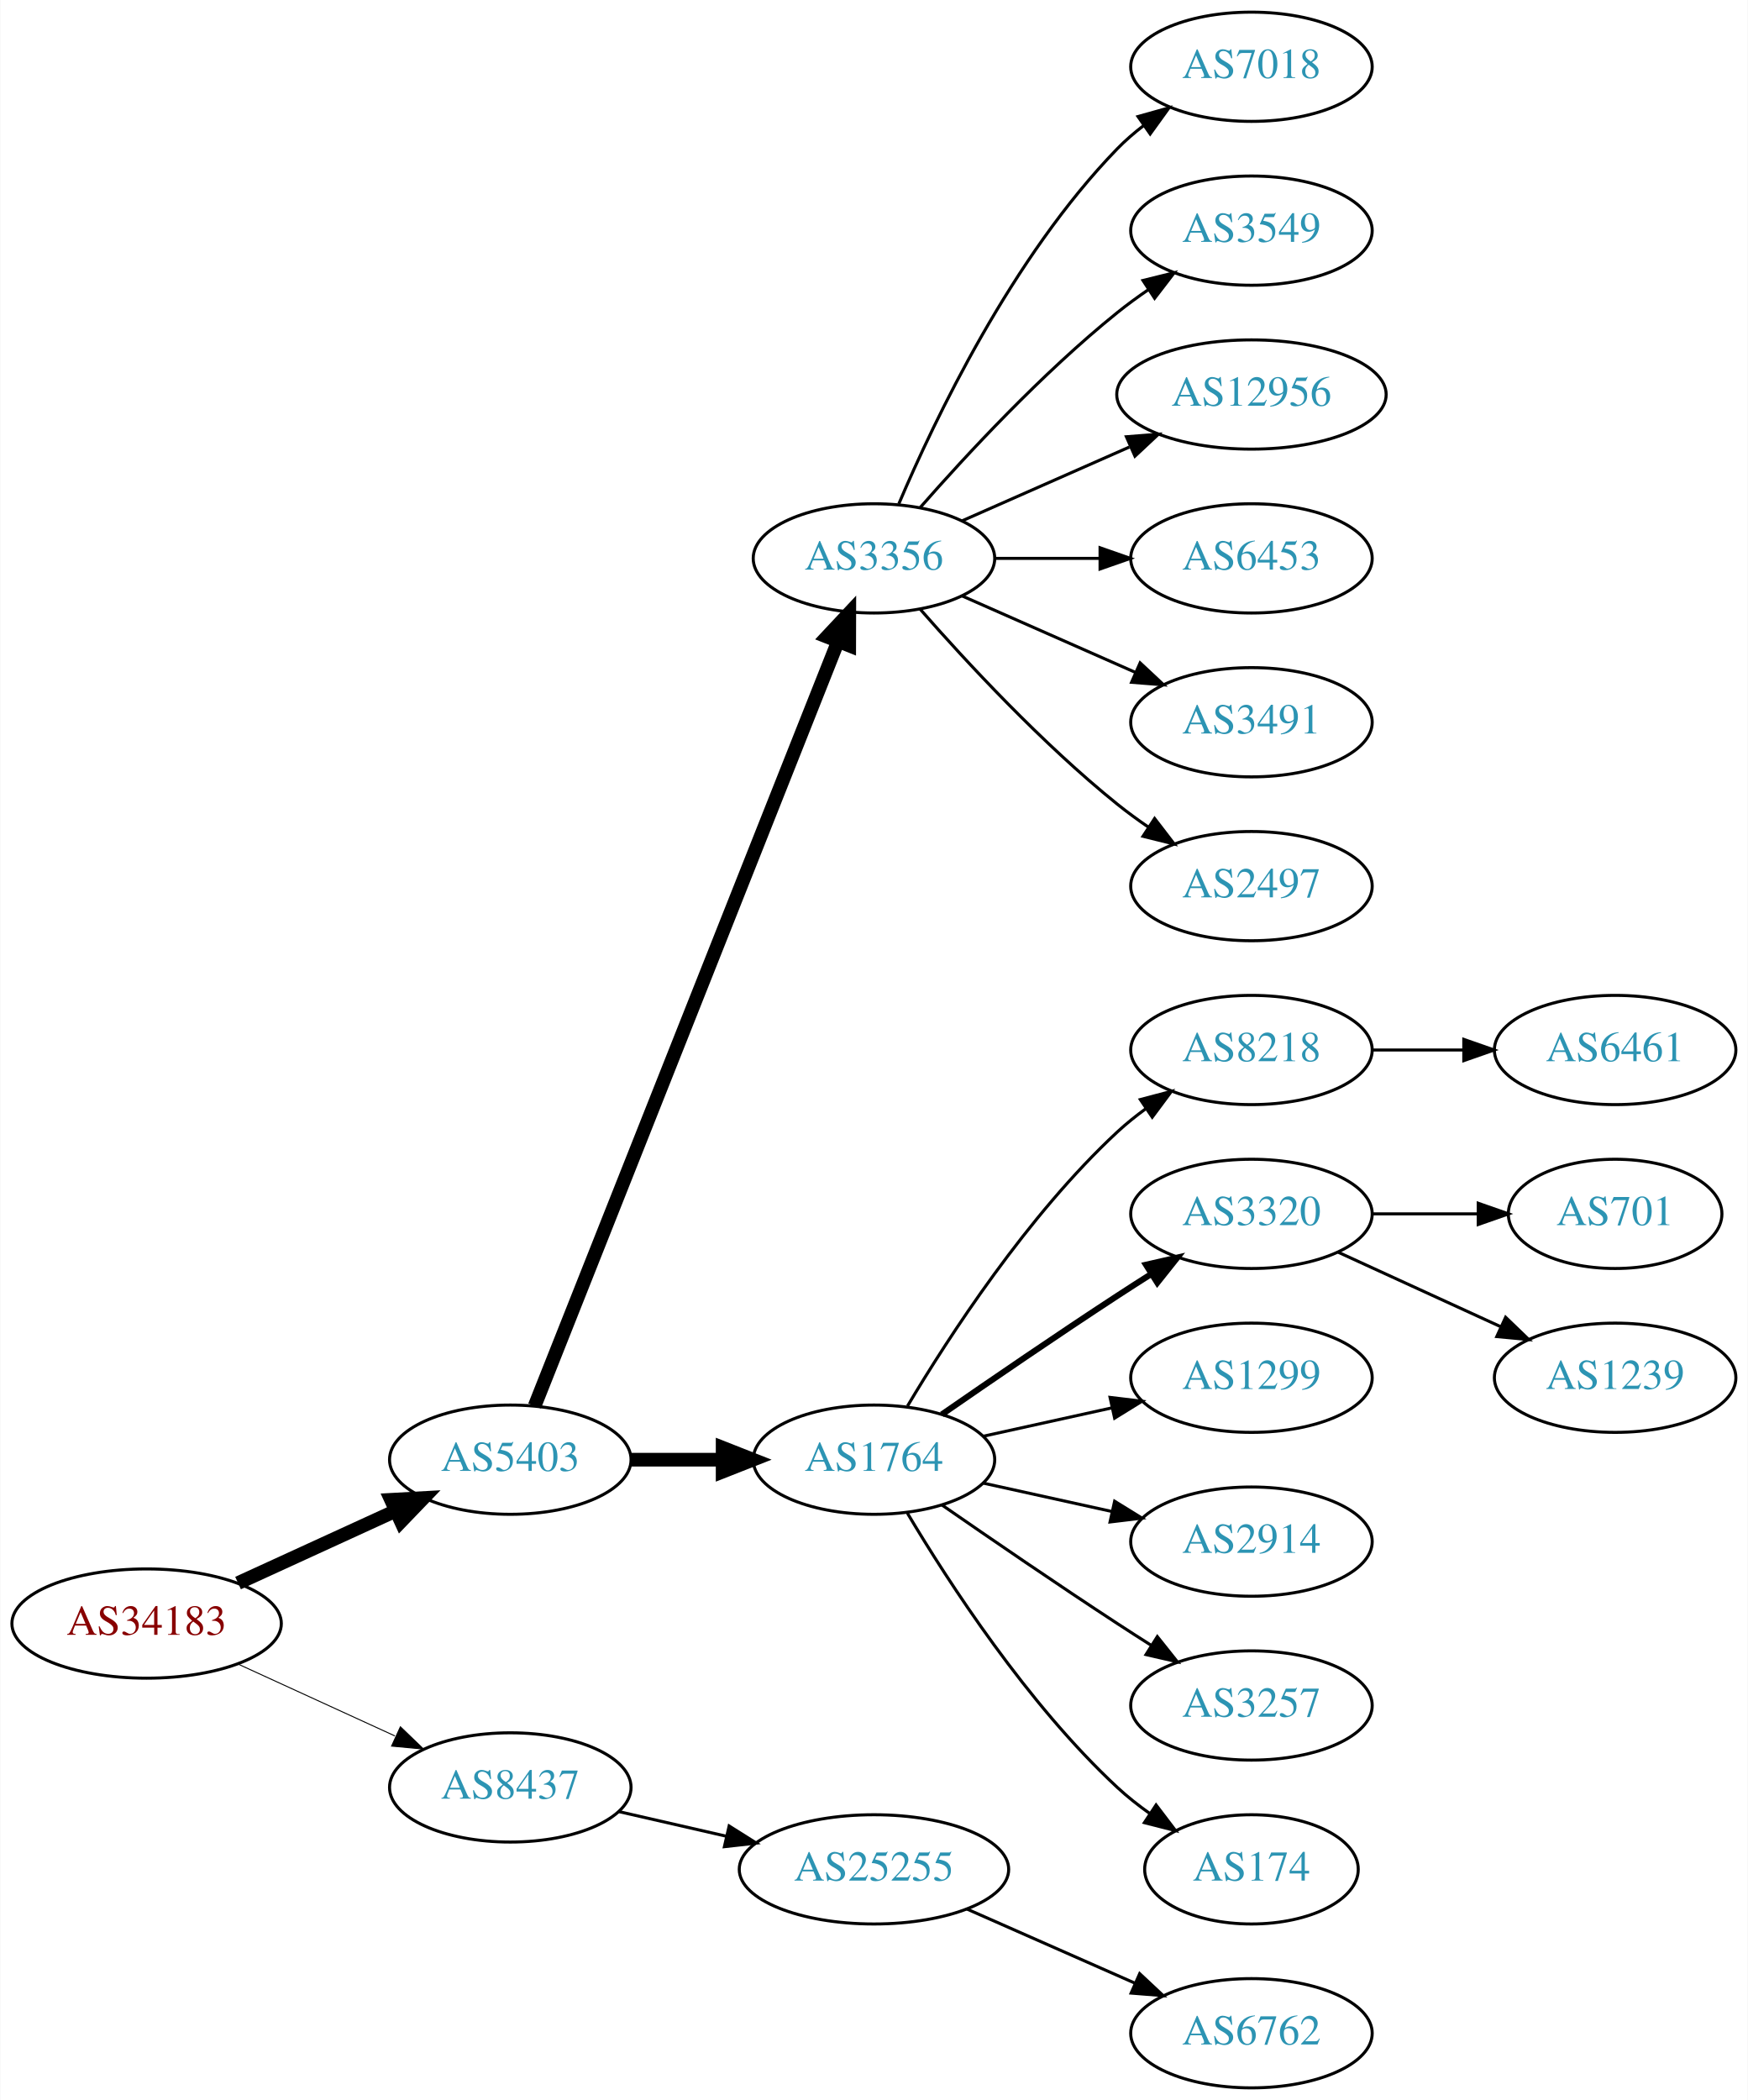
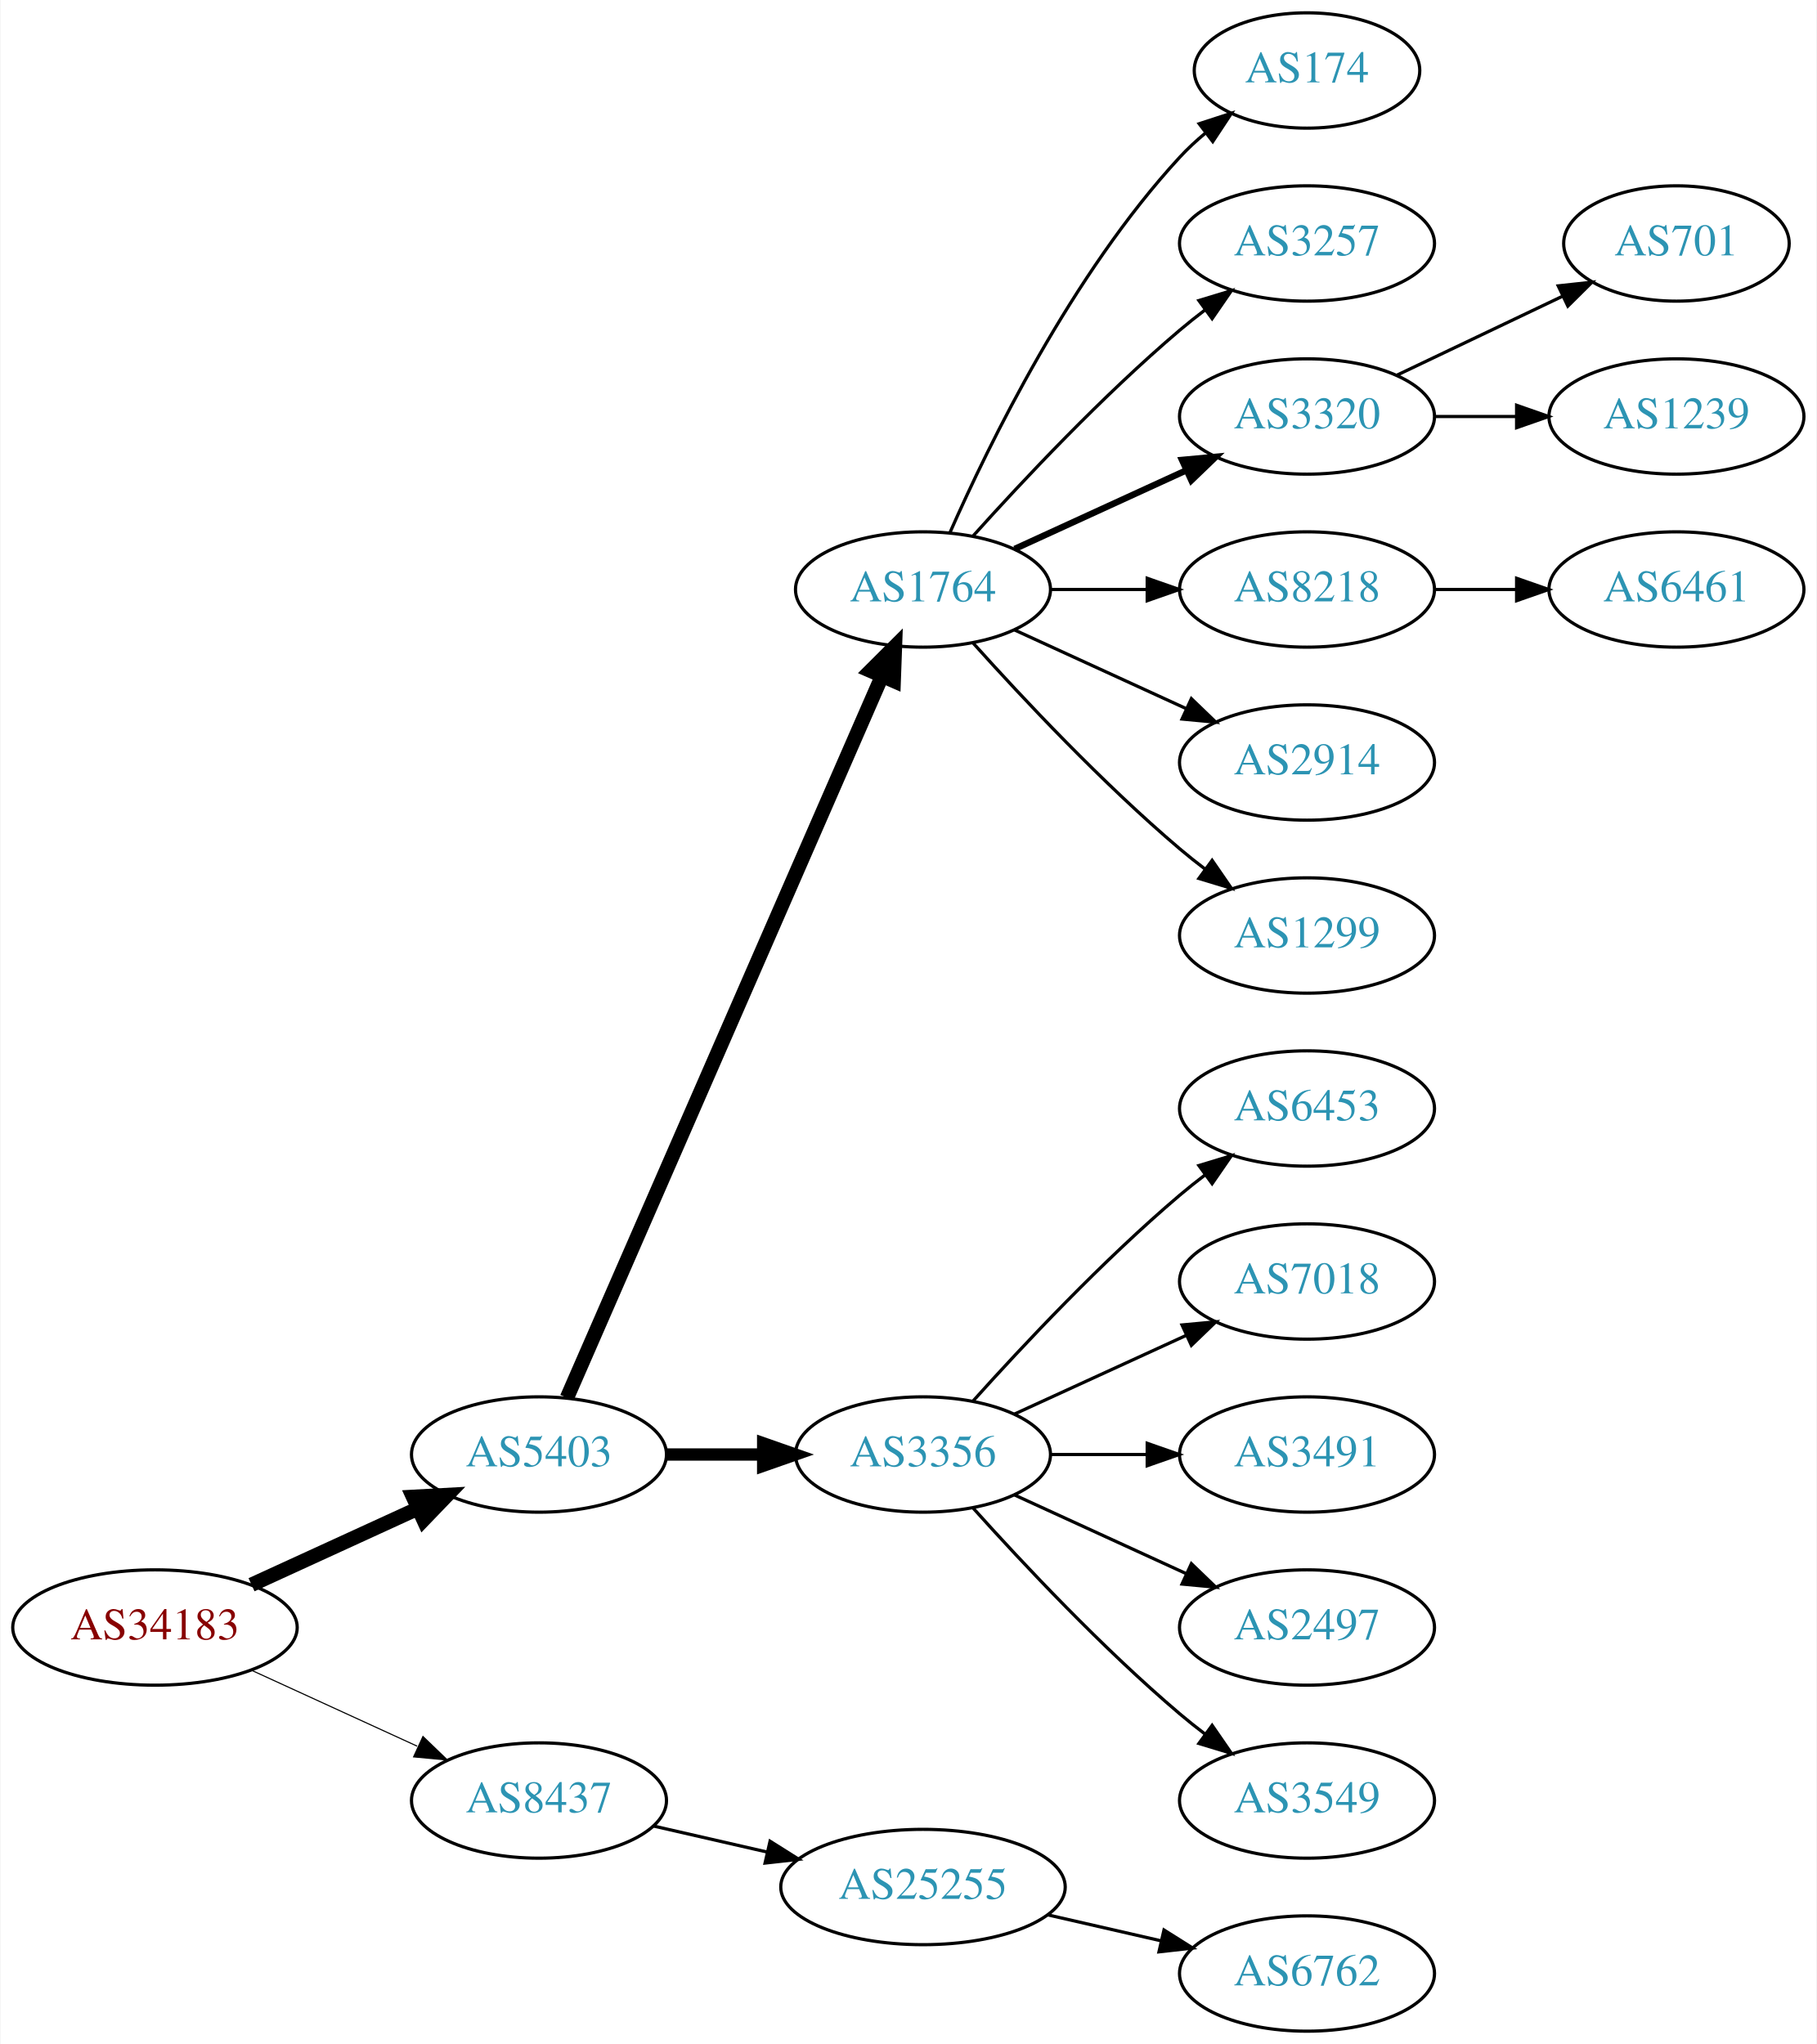
- <svg xmlns="http://www.w3.org/2000/svg" xmlns:xlink="http://www.w3.org/1999/xlink" width="576pt" height="692pt" viewBox="0.00 0.00 575.76 692.00">
-   <g id="graph0" class="graph" transform="scale(1 1) rotate(0) translate(4 688)">
-     <polygon fill="white" stroke="none" points="-4,4 -4,-688 571.762,-688 571.762,4 -4,4" />
+ <svg xmlns="http://www.w3.org/2000/svg" xmlns:xlink="http://www.w3.org/1999/xlink" width="567pt" height="638pt" viewBox="0.00 0.00 566.66 638.00">
+   <g id="graph0" class="graph" transform="scale(1 1) rotate(0) translate(4 634)">
+     <polygon fill="white" stroke="none" points="-4,4 -4,-634 562.663,-634 562.663,4 -4,4" />
    <g id="node1" class="node">
      <g id="a_node1">
        <a xlink:href="/asn/34183" xlink:title="AS34183 ~ AUSTRIA [AT]">
-           <ellipse fill="#ffffff" stroke="black" cx="44.196" cy="-153" rx="44.393" ry="18" />
-           <text text-anchor="middle" x="44.196" y="-149.3" font-family="Times,serif" font-size="14.00" fill="#880000">AS34183</text>
+           <ellipse fill="#ffffff" stroke="black" cx="44.196" cy="-126" rx="44.393" ry="18" />
+           <text text-anchor="middle" x="44.196" y="-122.3" font-family="Times,serif" font-size="14.00" fill="#880000">AS34183</text>
        </a>
      </g>
    </g>
    <g id="node2" class="node">
      <g id="a_node2">
        <a xlink:href="/asn/5403" xlink:title="AS5403 ~ AS5403 [AT]">
-           <ellipse fill="#ffffff" stroke="black" cx="164.039" cy="-207" rx="39.794" ry="18" />
-           <text text-anchor="middle" x="164.039" y="-203.3" font-family="Times,serif" font-size="14.00" fill="#2c94b3">AS5403</text>
+           <ellipse fill="#ffffff" stroke="black" cx="164.039" cy="-180" rx="39.794" ry="18" />
+           <text text-anchor="middle" x="164.039" y="-176.3" font-family="Times,serif" font-size="14.00" fill="#2c94b3">AS5403</text>
        </a>
      </g>
    </g>
    <g id="edge1" class="edge">
-       <path fill="none" stroke="black" stroke-width="4.5" d="M74.326,-166.348C89.937,-173.502 109.335,-182.391 126.007,-190.03" />
-       <polygon fill="black" stroke="black" stroke-width="4.5" points="124.727,-193.775 135.459,-194.362 128.008,-186.616 124.727,-193.775" />
+       <path fill="none" stroke="black" stroke-width="4.5" d="M74.326,-139.348C89.937,-146.502 109.335,-155.391 126.007,-163.03" />
+       <polygon fill="black" stroke="black" stroke-width="4.5" points="124.727,-166.775 135.459,-167.362 128.008,-159.616 124.727,-166.775" />
    </g>
    <g id="node3" class="node">
      <g id="a_node3">
        <a xlink:href="/asn/8437" xlink:title="AS8437 ~ Hutchison Drei Austria GmbH [AT]">
-           <ellipse fill="#ffffff" stroke="black" cx="164.039" cy="-99" rx="39.794" ry="18" />
-           <text text-anchor="middle" x="164.039" y="-95.3" font-family="Times,serif" font-size="14.00" fill="#2c94b3">AS8437</text>
+           <ellipse fill="#ffffff" stroke="black" cx="164.039" cy="-72" rx="39.794" ry="18" />
+           <text text-anchor="middle" x="164.039" y="-68.3" font-family="Times,serif" font-size="14.00" fill="#2c94b3">AS8437</text>
        </a>
      </g>
    </g>
    <g id="edge2" class="edge">
-       <path fill="none" stroke="black" stroke-width="0.321" d="M74.326,-139.652C89.937,-132.498 109.335,-123.609 126.007,-115.97" />
-       <polygon fill="black" stroke="black" stroke-width="0.321" points="127.826,-118.986 135.459,-111.638 124.91,-112.622 127.826,-118.986" />
+       <path fill="none" stroke="black" stroke-width="0.346" d="M74.326,-112.652C89.937,-105.498 109.335,-96.609 126.007,-88.969" />
+       <polygon fill="black" stroke="black" stroke-width="0.346" points="127.826,-91.986 135.459,-84.638 124.91,-85.622 127.826,-91.986" />
    </g>
    <g id="node4" class="node">
      <g id="a_node4">
-         <a xlink:href="/asn/3356" xlink:title="AS3356 ~ Level 3 Parent, LLC [US]">
-           <ellipse fill="#ffffff" stroke="black" cx="283.881" cy="-504" rx="39.794" ry="18" />
-           <text text-anchor="middle" x="283.881" y="-500.3" font-family="Times,serif" font-size="14.00" fill="#2c94b3">AS3356</text>
+         <a xlink:href="/asn/1764" xlink:title="AS1764 ~ NEXTLAYER-AS [AT]">
+           <ellipse fill="#ffffff" stroke="black" cx="283.881" cy="-450" rx="39.794" ry="18" />
+           <text text-anchor="middle" x="283.881" y="-446.3" font-family="Times,serif" font-size="14.00" fill="#2c94b3">AS1764</text>
        </a>
      </g>
    </g>
    <g id="edge3" class="edge">
-       <path fill="none" stroke="black" stroke-width="4.5" d="M172.057,-224.689C191.824,-274.507 248.066,-416.254 271.944,-476.436" />
-       <polygon fill="black" stroke="black" stroke-width="4.5" points="268.402,-478.185 275.75,-486.028 275.722,-475.281 268.402,-478.185" />
+       <path fill="none" stroke="black" stroke-width="4.5" d="M172.771,-197.715C192.872,-243.771 246.88,-367.514 270.983,-422.739" />
+       <polygon fill="black" stroke="black" stroke-width="4.5" points="267.512,-424.629 275.121,-432.219 274.729,-421.479 267.512,-424.629" />
    </g>
    <g id="node5" class="node">
      <g id="a_node5">
-         <a xlink:href="/asn/1764" xlink:title="AS1764 ~ NEXTLAYER-AS [AT]">
-           <ellipse fill="#ffffff" stroke="black" cx="283.881" cy="-207" rx="39.794" ry="18" />
-           <text text-anchor="middle" x="283.881" y="-203.3" font-family="Times,serif" font-size="14.00" fill="#2c94b3">AS1764</text>
+         <a xlink:href="/asn/3356" xlink:title="AS3356 ~ Level 3 Parent, LLC [US]">
+           <ellipse fill="#ffffff" stroke="black" cx="283.881" cy="-180" rx="39.794" ry="18" />
+           <text text-anchor="middle" x="283.881" y="-176.3" font-family="Times,serif" font-size="14.00" fill="#2c94b3">AS3356</text>
        </a>
      </g>
    </g>
    <g id="edge4" class="edge">
-       <path fill="none" stroke="black" stroke-width="4.5" d="M203.951,-207C213.505,-207 223.854,-207 233.817,-207" />
-       <polygon fill="black" stroke="black" stroke-width="4.5" points="234.009,-210.938 244.009,-207 234.009,-203.063 234.009,-210.938" />
-     </g>
-     <g id="node21" class="node">
-       <g id="a_node21">
+       <path fill="none" stroke="black" stroke-width="3.857" d="M203.951,-180C213.505,-180 223.854,-180 233.817,-180" />
+       <polygon fill="black" stroke="black" stroke-width="3.857" points="234.009,-183.5 244.009,-180 234.009,-176.5 234.009,-183.5" />
+     </g>
+     <g id="node20" class="node">
+       <g id="a_node20">
        <a xlink:href="/asn/25255" xlink:title="AS25255 ~ ==&gt; TELE2 AUSTRIA &lt;== [AT]">
-           <ellipse fill="#ffffff" stroke="black" cx="283.881" cy="-72" rx="44.393" ry="18" />
-           <text text-anchor="middle" x="283.881" y="-68.3" font-family="Times,serif" font-size="14.00" fill="#2c94b3">AS25255</text>
-         </a>
-       </g>
-     </g>
-     <g id="edge20" class="edge">
-       <path fill="none" stroke="black" d="M199.758,-91.045C210.896,-88.493 223.432,-85.621 235.325,-82.896" />
-       <polygon fill="black" stroke="black" points="236.153,-86.297 245.119,-80.652 234.59,-79.474 236.153,-86.297" />
+           <ellipse fill="#ffffff" stroke="black" cx="283.881" cy="-45" rx="44.393" ry="18" />
+           <text text-anchor="middle" x="283.881" y="-41.3" font-family="Times,serif" font-size="14.00" fill="#2c94b3">AS25255</text>
+         </a>
+       </g>
+     </g>
+     <g id="edge19" class="edge">
+       <path fill="none" stroke="black" d="M199.758,-64.045C210.896,-61.493 223.432,-58.621 235.325,-55.896" />
+       <polygon fill="black" stroke="black" points="236.153,-59.297 245.119,-53.652 234.59,-52.474 236.153,-59.297" />
+     </g>
+     <g id="node6" class="node">
+       <g id="a_node6">
+         <a xlink:href="/asn/174" xlink:title="AS174 ~ Cogent Communications [US]">
+           <ellipse fill="#ffffff" stroke="black" cx="403.724" cy="-612" rx="35.194" ry="18" />
+           <text text-anchor="middle" x="403.724" y="-608.3" font-family="Times,serif" font-size="14.00" fill="#2c94b3">AS174</text>
+         </a>
+       </g>
+     </g>
+     <g id="edge5" class="edge">
+       <path fill="none" stroke="black" d="M292.297,-467.761C304.365,-495.183 330.337,-548.473 364.077,-585 366.483,-587.604 369.18,-590.1 372.003,-592.449" />
+       <polygon fill="black" stroke="black" points="370.071,-595.378 380.147,-598.653 374.312,-589.809 370.071,-595.378" />
+     </g>
+     <g id="node7" class="node">
+       <g id="a_node7">
+         <a xlink:href="/asn/3257" xlink:title="AS3257 ~ GTT [DE]">
+           <ellipse fill="#ffffff" stroke="black" cx="403.724" cy="-558" rx="39.794" ry="18" />
+           <text text-anchor="middle" x="403.724" y="-554.3" font-family="Times,serif" font-size="14.00" fill="#2c94b3">AS3257</text>
+         </a>
+       </g>
+     </g>
+     <g id="edge6" class="edge">
+       <path fill="none" stroke="black" d="M299.527,-466.725C314.828,-483.765 339.925,-510.523 364.077,-531 366.574,-533.117 369.235,-535.232 371.946,-537.293" />
+       <polygon fill="black" stroke="black" points="369.983,-540.194 380.123,-543.266 374.112,-534.541 369.983,-540.194" />
+     </g>
+     <g id="node8" class="node">
+       <g id="a_node8">
+         <a xlink:href="/asn/3320" xlink:title="AS3320 ~ DTAG [DE]">
+           <ellipse fill="#ffffff" stroke="black" cx="403.724" cy="-504" rx="39.794" ry="18" />
+           <text text-anchor="middle" x="403.724" y="-500.3" font-family="Times,serif" font-size="14.00" fill="#2c94b3">AS3320</text>
+         </a>
+       </g>
+     </g>
+     <g id="edge7" class="edge">
+       <path fill="none" stroke="black" stroke-width="2" d="M312.51,-462.661C328.467,-469.973 348.738,-479.261 366.02,-487.181" />
+       <polygon fill="black" stroke="black" stroke-width="2" points="364.719,-490.435 375.268,-491.419 367.635,-484.071 364.719,-490.435" />
+     </g>
+     <g id="node9" class="node">
+       <g id="a_node9">
+         <a xlink:href="/asn/8218" xlink:title="AS8218 ~ legacy Neotelecoms [FR]">
+           <ellipse fill="#ffffff" stroke="black" cx="403.724" cy="-450" rx="39.794" ry="18" />
+           <text text-anchor="middle" x="403.724" y="-446.3" font-family="Times,serif" font-size="14.00" fill="#2c94b3">AS8218</text>
+         </a>
+       </g>
+     </g>
+     <g id="edge8" class="edge">
+       <path fill="none" stroke="black" d="M323.794,-450C333.347,-450 343.697,-450 353.659,-450" />
+       <polygon fill="black" stroke="black" points="353.852,-453.5 363.852,-450 353.852,-446.5 353.852,-453.5" />
+     </g>
+     <g id="node10" class="node">
+       <g id="a_node10">
+         <a xlink:href="/asn/2914" xlink:title="AS2914 ~ NTT America, Inc. [US]">
+           <ellipse fill="#ffffff" stroke="black" cx="403.724" cy="-396" rx="39.794" ry="18" />
+           <text text-anchor="middle" x="403.724" y="-392.3" font-family="Times,serif" font-size="14.00" fill="#2c94b3">AS2914</text>
+         </a>
+       </g>
+     </g>
+     <g id="edge9" class="edge">
+       <path fill="none" stroke="black" d="M312.51,-437.339C328.467,-430.027 348.738,-420.739 366.02,-412.819" />
+       <polygon fill="black" stroke="black" points="367.635,-415.929 375.268,-408.581 364.719,-409.565 367.635,-415.929" />
+     </g>
+     <g id="node11" class="node">
+       <g id="a_node11">
+         <a xlink:href="/asn/1299" xlink:title="AS1299 ~ Telia Carrier [EU]">
+           <ellipse fill="#ffffff" stroke="black" cx="403.724" cy="-342" rx="39.794" ry="18" />
+           <text text-anchor="middle" x="403.724" y="-338.3" font-family="Times,serif" font-size="14.00" fill="#2c94b3">AS1299</text>
+         </a>
+       </g>
+     </g>
+     <g id="edge10" class="edge">
+       <path fill="none" stroke="black" d="M299.527,-433.275C314.828,-416.235 339.925,-389.477 364.077,-369 366.574,-366.883 369.235,-364.768 371.946,-362.707" />
+       <polygon fill="black" stroke="black" points="374.112,-365.459 380.123,-356.734 369.983,-359.806 374.112,-365.459" />
+     </g>
+     <g id="node14" class="node">
+       <g id="a_node14">
+         <a xlink:href="/asn/6453" xlink:title="AS6453 ~ TATA COMMUNICATIONS (AMERICA) INC [US]">
+           <ellipse fill="#ffffff" stroke="black" cx="403.724" cy="-288" rx="39.794" ry="18" />
+           <text text-anchor="middle" x="403.724" y="-284.3" font-family="Times,serif" font-size="14.00" fill="#2c94b3">AS6453</text>
+         </a>
+       </g>
+     </g>
+     <g id="edge13" class="edge">
+       <path fill="none" stroke="black" d="M299.527,-196.725C314.828,-213.765 339.925,-240.523 364.077,-261 366.574,-263.117 369.235,-265.232 371.946,-267.293" />
+       <polygon fill="black" stroke="black" points="369.983,-270.194 380.123,-273.266 374.112,-264.541 369.983,-270.194" />
    </g>
    <g id="node15" class="node">
      <g id="a_node15">
        <a xlink:href="/asn/7018" xlink:title="AS7018 ~ AT&amp;T Services, Inc. [US]">
-           <ellipse fill="#ffffff" stroke="black" cx="408.273" cy="-666" rx="39.794" ry="18" />
-           <text text-anchor="middle" x="408.273" y="-662.3" font-family="Times,serif" font-size="14.00" fill="#2c94b3">AS7018</text>
+           <ellipse fill="#ffffff" stroke="black" cx="403.724" cy="-234" rx="39.794" ry="18" />
+           <text text-anchor="middle" x="403.724" y="-230.3" font-family="Times,serif" font-size="14.00" fill="#2c94b3">AS7018</text>
        </a>
      </g>
    </g>
    <g id="edge14" class="edge">
-       <path fill="none" stroke="black" d="M292.072,-521.975C303.839,-549.682 329.413,-603.348 364.077,-639 366.697,-641.695 369.638,-644.239 372.721,-646.608" />
-       <polygon fill="black" stroke="black" points="370.887,-649.597 381.089,-652.455 374.896,-643.859 370.887,-649.597" />
+       <path fill="none" stroke="black" d="M312.51,-192.661C328.467,-199.973 348.738,-209.261 366.02,-217.181" />
+       <polygon fill="black" stroke="black" points="364.719,-220.435 375.268,-221.419 367.635,-214.071 364.719,-220.435" />
    </g>
    <g id="node16" class="node">
      <g id="a_node16">
-         <a xlink:href="/asn/3549" xlink:title="AS3549 ~ Level 3 Parent, LLC [US]">
-           <ellipse fill="#ffffff" stroke="black" cx="408.273" cy="-612" rx="39.794" ry="18" />
-           <text text-anchor="middle" x="408.273" y="-608.3" font-family="Times,serif" font-size="14.00" fill="#2c94b3">AS3549</text>
+         <a xlink:href="/asn/3491" xlink:title="AS3491 ~ PCCW Global, Inc. [US]">
+           <ellipse fill="#ffffff" stroke="black" cx="403.724" cy="-180" rx="39.794" ry="18" />
+           <text text-anchor="middle" x="403.724" y="-176.3" font-family="Times,serif" font-size="14.00" fill="#2c94b3">AS3491</text>
        </a>
      </g>
    </g>
    <g id="edge15" class="edge">
-       <path fill="none" stroke="black" d="M299.033,-520.663C314.135,-537.894 339.256,-565.024 364.077,-585 367.333,-587.62 370.858,-590.192 374.442,-592.646" />
-       <polygon fill="black" stroke="black" points="372.53,-595.577 382.815,-598.121 376.361,-589.719 372.53,-595.577" />
+       <path fill="none" stroke="black" d="M323.794,-180C333.347,-180 343.697,-180 353.659,-180" />
+       <polygon fill="black" stroke="black" points="353.852,-183.5 363.852,-180 353.852,-176.5 353.852,-183.5" />
    </g>
    <g id="node17" class="node">
      <g id="a_node17">
-         <a xlink:href="/asn/12956" xlink:title="AS12956 ~ TELXIUS [ES]">
-           <ellipse fill="#ffffff" stroke="black" cx="408.273" cy="-558" rx="44.393" ry="18" />
-           <text text-anchor="middle" x="408.273" y="-554.3" font-family="Times,serif" font-size="14.00" fill="#2c94b3">AS12956</text>
+         <a xlink:href="/asn/2497" xlink:title="AS2497 ~ Internet Initiative Japan Inc. [JP]">
+           <ellipse fill="#ffffff" stroke="black" cx="403.724" cy="-126" rx="39.794" ry="18" />
+           <text text-anchor="middle" x="403.724" y="-122.3" font-family="Times,serif" font-size="14.00" fill="#2c94b3">AS2497</text>
        </a>
      </g>
    </g>
    <g id="edge16" class="edge">
-       <path fill="none" stroke="black" d="M312.96,-516.389C329.276,-523.587 350.087,-532.769 368.007,-540.675" />
-       <polygon fill="black" stroke="black" points="367.056,-544.081 377.618,-544.916 369.881,-537.677 367.056,-544.081" />
+       <path fill="none" stroke="black" d="M312.51,-167.339C328.467,-160.027 348.738,-150.739 366.02,-142.819" />
+       <polygon fill="black" stroke="black" points="367.635,-145.929 375.268,-138.581 364.719,-139.565 367.635,-145.929" />
    </g>
    <g id="node18" class="node">
      <g id="a_node18">
-         <a xlink:href="/asn/6453" xlink:title="AS6453 ~ TATA COMMUNICATIONS (AMERICA) INC [US]">
-           <ellipse fill="#ffffff" stroke="black" cx="408.273" cy="-504" rx="39.794" ry="18" />
-           <text text-anchor="middle" x="408.273" y="-500.3" font-family="Times,serif" font-size="14.00" fill="#2c94b3">AS6453</text>
+         <a xlink:href="/asn/3549" xlink:title="AS3549 ~ Level 3 Parent, LLC [US]">
+           <ellipse fill="#ffffff" stroke="black" cx="403.724" cy="-72" rx="39.794" ry="18" />
+           <text text-anchor="middle" x="403.724" y="-68.3" font-family="Times,serif" font-size="14.00" fill="#2c94b3">AS3549</text>
        </a>
      </g>
    </g>
    <g id="edge17" class="edge">
-       <path fill="none" stroke="black" d="M323.607,-504C334.545,-504 346.596,-504 358.062,-504" />
-       <polygon fill="black" stroke="black" points="358.38,-507.5 368.38,-504 358.38,-500.5 358.38,-507.5" />
+       <path fill="none" stroke="black" d="M299.527,-163.275C314.828,-146.235 339.925,-119.477 364.077,-99 366.574,-96.883 369.235,-94.768 371.946,-92.707" />
+       <polygon fill="black" stroke="black" points="374.112,-95.459 380.123,-86.734 369.983,-89.806 374.112,-95.459" />
+     </g>
+     <g id="node12" class="node">
+       <g id="a_node12">
+         <a xlink:href="/asn/701" xlink:title="AS701 ~ UUNET [US]">
+           <ellipse fill="#ffffff" stroke="black" cx="519.017" cy="-558" rx="35.194" ry="18" />
+           <text text-anchor="middle" x="519.017" y="-554.3" font-family="Times,serif" font-size="14.00" fill="#2c94b3">AS701</text>
+         </a>
+       </g>
+     </g>
+     <g id="edge11" class="edge">
+       <path fill="none" stroke="black" d="M431.86,-516.934C447.292,-524.29 466.778,-533.577 483.313,-541.459" />
+       <polygon fill="black" stroke="black" points="482.121,-544.768 492.654,-545.911 485.133,-538.449 482.121,-544.768" />
+     </g>
+     <g id="node13" class="node">
+       <g id="a_node13">
+         <a xlink:href="/asn/1239" xlink:title="AS1239 ~ Sprint [US]">
+           <ellipse fill="#ffffff" stroke="black" cx="519.017" cy="-504" rx="39.794" ry="18" />
+           <text text-anchor="middle" x="519.017" y="-500.3" font-family="Times,serif" font-size="14.00" fill="#2c94b3">AS1239</text>
+         </a>
+       </g>
+     </g>
+     <g id="edge12" class="edge">
+       <path fill="none" stroke="black" d="M443.396,-504C451.599,-504 460.363,-504 468.895,-504" />
+       <polygon fill="black" stroke="black" points="469.134,-507.5 479.134,-504 469.134,-500.5 469.134,-507.5" />
    </g>
    <g id="node19" class="node">
      <g id="a_node19">
-         <a xlink:href="/asn/3491" xlink:title="AS3491 ~ PCCW Global, Inc. [US]">
-           <ellipse fill="#ffffff" stroke="black" cx="408.273" cy="-450" rx="39.794" ry="18" />
-           <text text-anchor="middle" x="408.273" y="-446.3" font-family="Times,serif" font-size="14.00" fill="#2c94b3">AS3491</text>
+         <a xlink:href="/asn/6461" xlink:title="AS6461 ~ Zayo Bandwidth [US]">
+           <ellipse fill="#ffffff" stroke="black" cx="519.017" cy="-450" rx="39.794" ry="18" />
+           <text text-anchor="middle" x="519.017" y="-446.3" font-family="Times,serif" font-size="14.00" fill="#2c94b3">AS6461</text>
        </a>
      </g>
    </g>
    <g id="edge18" class="edge">
-       <path fill="none" stroke="black" d="M312.96,-491.611C329.908,-484.134 351.706,-474.517 370.075,-466.412" />
-       <polygon fill="black" stroke="black" points="371.589,-469.57 379.325,-462.331 368.763,-463.166 371.589,-469.57" />
-     </g>
-     <g id="node20" class="node">
-       <g id="a_node20">
-         <a xlink:href="/asn/2497" xlink:title="AS2497 ~ Internet Initiative Japan Inc. [JP]">
-           <ellipse fill="#ffffff" stroke="black" cx="408.273" cy="-396" rx="39.794" ry="18" />
-           <text text-anchor="middle" x="408.273" y="-392.3" font-family="Times,serif" font-size="14.00" fill="#2c94b3">AS2497</text>
-         </a>
-       </g>
-     </g>
-     <g id="edge19" class="edge">
-       <path fill="none" stroke="black" d="M299.033,-487.337C314.135,-470.106 339.256,-442.976 364.077,-423 367.333,-420.38 370.858,-417.808 374.442,-415.354" />
-       <polygon fill="black" stroke="black" points="376.361,-418.281 382.815,-409.879 372.53,-412.423 376.361,-418.281" />
-     </g>
-     <g id="node6" class="node">
-       <g id="a_node6">
-         <a xlink:href="/asn/8218" xlink:title="AS8218 ~ legacy Neotelecoms [FR]">
-           <ellipse fill="#ffffff" stroke="black" cx="408.273" cy="-342" rx="39.794" ry="18" />
-           <text text-anchor="middle" x="408.273" y="-338.3" font-family="Times,serif" font-size="14.00" fill="#2c94b3">AS8218</text>
-         </a>
-       </g>
-     </g>
-     <g id="edge5" class="edge">
-       <path fill="none" stroke="black" d="M294.927,-224.671C308.498,-247.472 334.43,-287.472 364.077,-315 366.984,-317.699 370.197,-320.28 373.521,-322.703" />
-       <polygon fill="black" stroke="black" points="371.656,-325.667 381.899,-328.375 375.58,-319.87 371.656,-325.667" />
-     </g>
-     <g id="node7" class="node">
-       <g id="a_node7">
-         <a xlink:href="/asn/3320" xlink:title="AS3320 ~ DTAG [DE]">
-           <ellipse fill="#ffffff" stroke="black" cx="408.273" cy="-288" rx="39.794" ry="18" />
-           <text text-anchor="middle" x="408.273" y="-284.3" font-family="Times,serif" font-size="14.00" fill="#2c94b3">AS3320</text>
-         </a>
-       </g>
-     </g>
-     <g id="edge6" class="edge">
-       <path fill="none" stroke="black" stroke-width="2" d="M306.238,-221.901C322.089,-232.877 344.292,-248.079 364.077,-261 367.659,-263.339 371.43,-265.759 375.19,-268.144" />
-       <polygon fill="black" stroke="black" stroke-width="2" points="373.523,-271.231 383.851,-273.596 377.252,-265.307 373.523,-271.231" />
-     </g>
-     <g id="node8" class="node">
-       <g id="a_node8">
-         <a xlink:href="/asn/1299" xlink:title="AS1299 ~ Telia Carrier [EU]">
-           <ellipse fill="#ffffff" stroke="black" cx="408.273" cy="-234" rx="39.794" ry="18" />
-           <text text-anchor="middle" x="408.273" y="-230.3" font-family="Times,serif" font-size="14.00" fill="#2c94b3">AS1299</text>
-         </a>
-       </g>
-     </g>
-     <g id="edge7" class="edge">
-       <path fill="none" stroke="black" d="M319.954,-214.737C333.141,-217.646 348.321,-220.995 362.287,-224.076" />
-       <polygon fill="black" stroke="black" points="361.676,-227.525 372.196,-226.262 363.184,-220.69 361.676,-227.525" />
-     </g>
-     <g id="node9" class="node">
-       <g id="a_node9">
-         <a xlink:href="/asn/2914" xlink:title="AS2914 ~ NTT America, Inc. [US]">
-           <ellipse fill="#ffffff" stroke="black" cx="408.273" cy="-180" rx="39.794" ry="18" />
-           <text text-anchor="middle" x="408.273" y="-176.3" font-family="Times,serif" font-size="14.00" fill="#2c94b3">AS2914</text>
-         </a>
-       </g>
-     </g>
-     <g id="edge8" class="edge">
-       <path fill="none" stroke="black" d="M319.954,-199.263C333.141,-196.354 348.321,-193.005 362.287,-189.924" />
-       <polygon fill="black" stroke="black" points="363.184,-193.31 372.196,-187.738 361.676,-186.475 363.184,-193.31" />
-     </g>
-     <g id="node10" class="node">
-       <g id="a_node10">
-         <a xlink:href="/asn/3257" xlink:title="AS3257 ~ GTT [DE]">
-           <ellipse fill="#ffffff" stroke="black" cx="408.273" cy="-126" rx="39.794" ry="18" />
-           <text text-anchor="middle" x="408.273" y="-122.3" font-family="Times,serif" font-size="14.00" fill="#2c94b3">AS3257</text>
-         </a>
-       </g>
-     </g>
-     <g id="edge9" class="edge">
-       <path fill="none" stroke="black" d="M306.238,-192.099C322.089,-181.123 344.292,-165.921 364.077,-153 367.659,-150.661 371.43,-148.241 375.19,-145.856" />
-       <polygon fill="black" stroke="black" points="377.252,-148.693 383.851,-140.404 373.523,-142.769 377.252,-148.693" />
-     </g>
-     <g id="node11" class="node">
-       <g id="a_node11">
-         <a xlink:href="/asn/174" xlink:title="AS174 ~ Cogent Communications [US]">
-           <ellipse fill="#ffffff" stroke="black" cx="408.273" cy="-72" rx="35.194" ry="18" />
-           <text text-anchor="middle" x="408.273" y="-68.3" font-family="Times,serif" font-size="14.00" fill="#2c94b3">AS174</text>
-         </a>
-       </g>
-     </g>
-     <g id="edge10" class="edge">
-       <path fill="none" stroke="black" d="M294.927,-189.329C308.498,-166.528 334.43,-126.528 364.077,-99 367.374,-95.939 371.067,-93.028 374.868,-90.328" />
-       <polygon fill="black" stroke="black" points="376.842,-93.219 383.249,-84.78 372.979,-87.381 376.842,-93.219" />
-     </g>
-     <g id="node12" class="node">
-       <g id="a_node12">
-         <a xlink:href="/asn/6461" xlink:title="AS6461 ~ Zayo Bandwidth [US]">
-           <ellipse fill="#ffffff" stroke="black" cx="528.116" cy="-342" rx="39.794" ry="18" />
-           <text text-anchor="middle" x="528.116" y="-338.3" font-family="Times,serif" font-size="14.00" fill="#2c94b3">AS6461</text>
-         </a>
-       </g>
-     </g>
-     <g id="edge11" class="edge">
-       <path fill="none" stroke="black" d="M448.186,-342C457.739,-342 468.089,-342 478.052,-342" />
-       <polygon fill="black" stroke="black" points="478.244,-345.5 488.244,-342 478.244,-338.5 478.244,-345.5" />
-     </g>
-     <g id="node13" class="node">
-       <g id="a_node13">
-         <a xlink:href="/asn/701" xlink:title="AS701 ~ UUNET [US]">
-           <ellipse fill="#ffffff" stroke="black" cx="528.116" cy="-288" rx="35.194" ry="18" />
-           <text text-anchor="middle" x="528.116" y="-284.3" font-family="Times,serif" font-size="14.00" fill="#2c94b3">AS701</text>
-         </a>
-       </g>
-     </g>
-     <g id="edge12" class="edge">
-       <path fill="none" stroke="black" d="M448.186,-288C459.273,-288 471.432,-288 482.815,-288" />
-       <polygon fill="black" stroke="black" points="482.996,-291.5 492.996,-288 482.996,-284.5 482.996,-291.5" />
-     </g>
-     <g id="node14" class="node">
-       <g id="a_node14">
-         <a xlink:href="/asn/1239" xlink:title="AS1239 ~ Sprint [US]">
-           <ellipse fill="#ffffff" stroke="black" cx="528.116" cy="-234" rx="39.794" ry="18" />
-           <text text-anchor="middle" x="528.116" y="-230.3" font-family="Times,serif" font-size="14.00" fill="#2c94b3">AS1239</text>
-         </a>
-       </g>
-     </g>
-     <g id="edge13" class="edge">
-       <path fill="none" stroke="black" d="M436.902,-275.339C452.859,-268.027 473.13,-258.739 490.412,-250.819" />
-       <polygon fill="black" stroke="black" points="492.027,-253.929 499.66,-246.581 489.111,-247.565 492.027,-253.929" />
-     </g>
-     <g id="node22" class="node">
-       <g id="a_node22">
+       <path fill="none" stroke="black" d="M443.396,-450C451.599,-450 460.363,-450 468.895,-450" />
+       <polygon fill="black" stroke="black" points="469.134,-453.5 479.134,-450 469.134,-446.5 469.134,-453.5" />
+     </g>
+     <g id="node21" class="node">
+       <g id="a_node21">
        <a xlink:href="/asn/6762" xlink:title="AS6762 ~ TELECOM ITALIA SPARKLE S.p.A. [IT]">
-           <ellipse fill="#ffffff" stroke="black" cx="408.273" cy="-18" rx="39.794" ry="18" />
-           <text text-anchor="middle" x="408.273" y="-14.3" font-family="Times,serif" font-size="14.00" fill="#2c94b3">AS6762</text>
-         </a>
-       </g>
-     </g>
-     <g id="edge21" class="edge">
-       <path fill="none" stroke="black" d="M314.509,-58.928C331.103,-51.606 351.963,-42.403 369.696,-34.579" />
-       <polygon fill="black" stroke="black" points="371.443,-37.634 379.18,-30.395 368.618,-31.23 371.443,-37.634" />
+           <ellipse fill="#ffffff" stroke="black" cx="403.724" cy="-18" rx="39.794" ry="18" />
+           <text text-anchor="middle" x="403.724" y="-14.3" font-family="Times,serif" font-size="14.00" fill="#2c94b3">AS6762</text>
+         </a>
+       </g>
+     </g>
+     <g id="edge20" class="edge">
+       <path fill="none" stroke="black" d="M322.816,-36.308C334.057,-33.733 346.469,-30.889 358.092,-28.226" />
+       <polygon fill="black" stroke="black" points="359.088,-31.588 368.054,-25.944 357.525,-24.765 359.088,-31.588" />
    </g>
  </g>
</svg>
